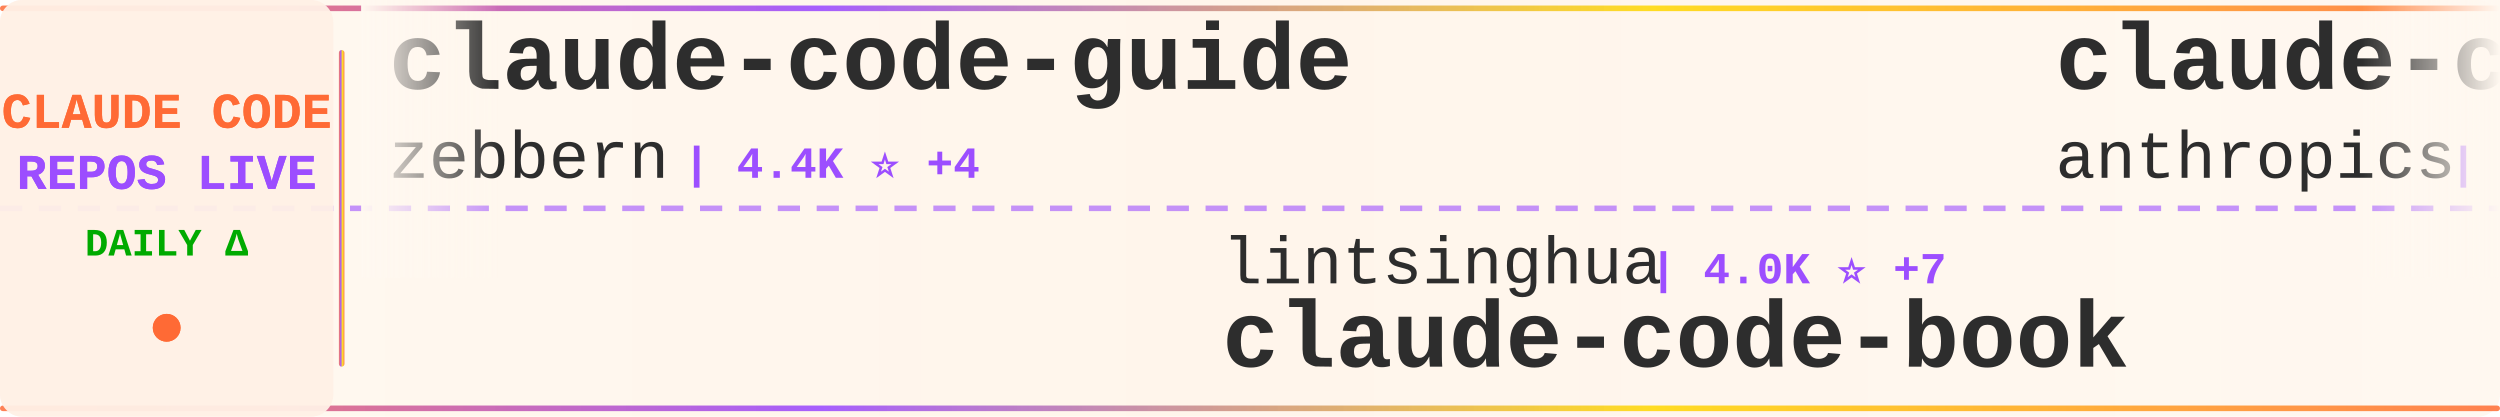
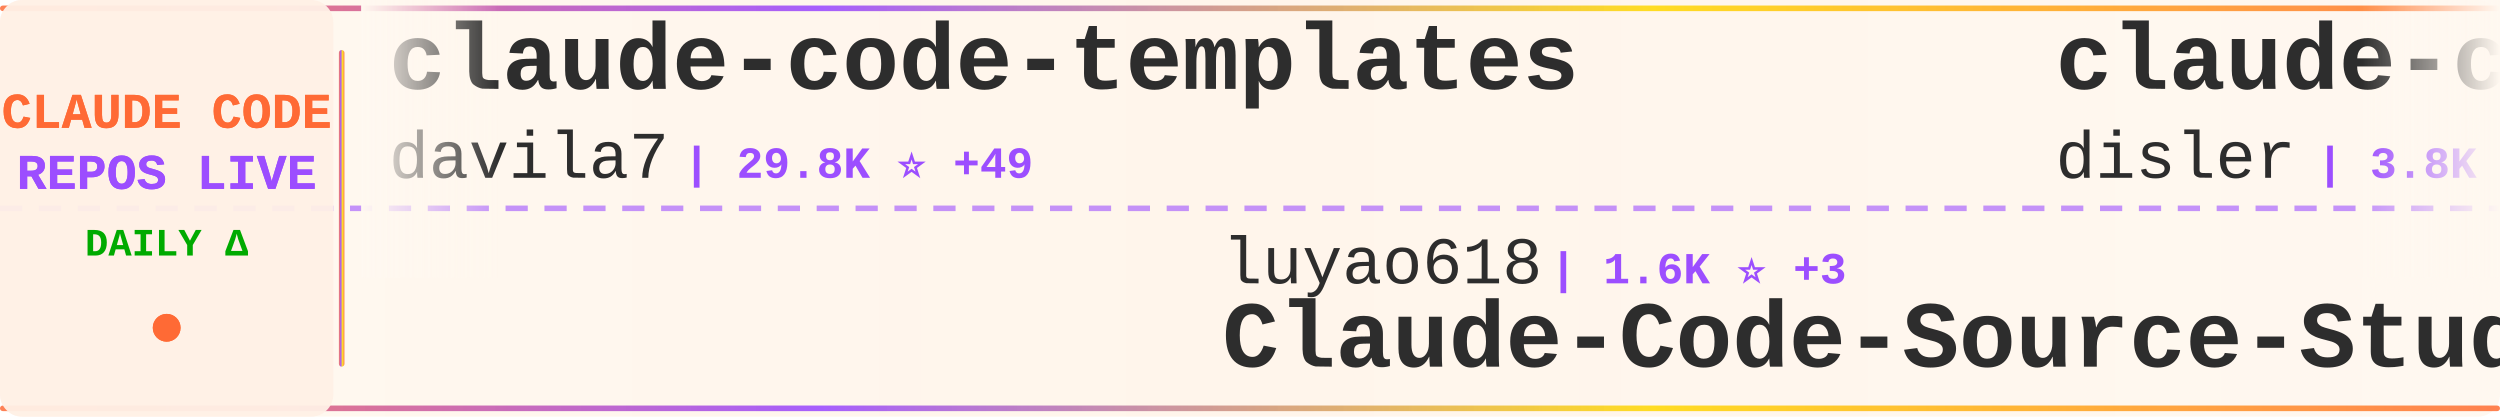
<svg xmlns="http://www.w3.org/2000/svg" width="900" height="150">
  <defs>
    <linearGradient id="tickerBg" x1="0%" y1="0%" x2="100%" y2="0%">
      <stop offset="0%" style="stop-color:#fff8f0;stop-opacity:0.98" />
      <stop offset="50%" style="stop-color:#fff5eb;stop-opacity:1" />
      <stop offset="100%" style="stop-color:#fff8f0;stop-opacity:0.98" />
    </linearGradient>
    <linearGradient id="borderGrad" x1="0%" y1="0%" x2="100%" y2="0%">
      <stop offset="0%" style="stop-color:#FF6B35;stop-opacity:0.85">
        <animate attributeName="stop-opacity" values="0.85;1;0.85" dur="2s" repeatCount="indefinite" />
      </stop>
      <stop offset="33%" style="stop-color:#9C4EFF;stop-opacity:0.9">
        <animate attributeName="stop-opacity" values="0.9;1;0.9" dur="2.2s" repeatCount="indefinite" />
      </stop>
      <stop offset="66%" style="stop-color:#FFD700;stop-opacity:0.85">
        <animate attributeName="stop-opacity" values="0.85;1;0.85" dur="1.8s" repeatCount="indefinite" />
      </stop>
      <stop offset="100%" style="stop-color:#FF6B35;stop-opacity:0.85">
        <animate attributeName="stop-opacity" values="0.85;1;0.85" dur="2s" repeatCount="indefinite" />
      </stop>
    </linearGradient>
    <filter id="textGlow">
      <feGaussianBlur stdDeviation="0.15" result="coloredBlur" />
      <feMerge>
        <feMergeNode in="coloredBlur" />
        <feMergeNode in="SourceGraphic" />
      </feMerge>
    </filter>
    <filter id="metricGlow">
      <feGaussianBlur stdDeviation="0.2" result="coloredBlur" />
      <feMerge>
        <feMergeNode in="coloredBlur" />
        <feMergeNode in="SourceGraphic" />
      </feMerge>
    </filter>
    <linearGradient id="leftFade" x1="0%" y1="0%" x2="100%" y2="0%">
      <stop offset="0%" style="stop-color:#fff8f0;stop-opacity:1" />
      <stop offset="100%" style="stop-color:#fff8f0;stop-opacity:0" />
    </linearGradient>
    <linearGradient id="rightFade" x1="0%" y1="0%" x2="100%" y2="0%">
      <stop offset="0%" style="stop-color:#fff8f0;stop-opacity:0" />
      <stop offset="100%" style="stop-color:#fff8f0;stop-opacity:1" />
    </linearGradient>
  </defs>
  <rect width="900" height="150" fill="url(#tickerBg)" rx="8" />
  <rect x="0" y="2" width="900" height="2" fill="url(#borderGrad)" rx="1" />
  <rect x="0" y="146" width="900" height="2" fill="url(#borderGrad)" rx="1" />
  <line x1="0" y1="75" x2="900" y2="75" stroke="#9C4EFF" stroke-width="2" stroke-dasharray="8 6" opacity="0.6" />
  <rect x="0" y="0" width="120" height="150" fill="#fff0e6" opacity="0.95" rx="8" />
  <text x="60" y="46" font-family="'Courier New', monospace" font-size="18" font-weight="bold" fill="#FF6B35" text-anchor="middle" filter="url(#textGlow)">
    CLAUDE CODE
  </text>
  <text x="60" y="68" font-family="'Courier New', monospace" font-size="18" font-weight="bold" fill="#9C4EFF" text-anchor="middle" filter="url(#textGlow)">
    REPOS LIVE
  </text>
  <text x="60" y="92" font-family="'Courier New', monospace" font-size="14" font-weight="bold" fill="#00aa00" text-anchor="middle">
    DAILY Δ
  </text>
  <circle cx="60" cy="118" r="5" fill="#FF6B35" filter="url(#metricGlow)">
    <animate attributeName="r" values="4;6;4" dur="1.5s" repeatCount="indefinite" />
    <animate attributeName="opacity" values="0.6;1;0.6" dur="1.5s" repeatCount="indefinite" />
  </circle>
  <rect x="122" y="18" width="2" height="114" fill="url(#borderGrad)" rx="1" />
  <clipPath id="tickerClip">
    <rect x="130" y="0" width="770" height="150" />
  </clipPath>
  <g clip-path="url(#tickerClip)">
    <g id="tickerItems">
      <animateTransform attributeName="transform" attributeType="XML" type="translate" from="0 0" to="-3000 0" dur="54s" repeatCount="indefinite" />
      <g transform="translate(0, 0)">
-         <text x="140" y="32" font-family="'Courier New', monospace" font-size="34" font-weight="bold" fill="#2d2d2d">claude-code-guide</text>
-         <text x="140" y="64" font-family="'Courier New', monospace" font-size="24" font-weight="normal" fill="#2d2d2d" opacity="1.0">zebbern</text>
-         <text x="246" y="64" font-family="'Courier New', monospace" font-size="16" font-weight="bold" fill="#9C4EFF"> | 4.4K ⭐ +4</text>
+         <text x="140" y="32" font-family="'Courier New', monospace" font-size="34" font-weight="bold" fill="#2d2d2d">claude-code-templates</text>
+         <text x="140" y="64" font-family="'Courier New', monospace" font-size="24" font-weight="normal" fill="#2d2d2d" opacity="1.0">davila7</text>
+         <text x="246" y="64" font-family="'Courier New', monospace" font-size="16" font-weight="bold" fill="#9C4EFF"> | 29.8K ⭐ +49</text>
      </g>
      <g transform="translate(300, 0)">
+         <text x="140" y="102" font-family="'Courier New', monospace" font-size="24" font-weight="normal" fill="#2d2d2d" opacity="1.0">luyao618</text>
+         <text x="258" y="102" font-family="'Courier New', monospace" font-size="16" font-weight="bold" fill="#9C4EFF"> | 1.6K ⭐ +3</text>
+         <text x="140" y="132" font-family="'Courier New', monospace" font-size="34" font-weight="bold" fill="#2d2d2d">Claude-Code-Source-Study</text>
+       </g>
+       <g transform="translate(600, 0)">
+         <text x="140" y="32" font-family="'Courier New', monospace" font-size="34" font-weight="bold" fill="#2d2d2d">claude-code-hooks-master...</text>
+         <text x="140" y="64" font-family="'Courier New', monospace" font-size="24" font-weight="normal" fill="#2d2d2d" opacity="1.0">disler</text>
+         <text x="234" y="64" font-family="'Courier New', monospace" font-size="16" font-weight="bold" fill="#9C4EFF"> | 3.8K ⭐ +3</text>
+       </g>
+       <g transform="translate(900, 0)">
+         <text x="140" y="102" font-family="'Courier New', monospace" font-size="24" font-weight="normal" fill="#2d2d2d" opacity="1.0">oboard</text>
+         <text x="234" y="102" font-family="'Courier New', monospace" font-size="16" font-weight="bold" fill="#9C4EFF"> | 3.3K ⭐ +2</text>
+         <text x="140" y="132" font-family="'Courier New', monospace" font-size="34" font-weight="bold" fill="#2d2d2d">claude-code-rev</text>
+       </g>
+       <g transform="translate(1200, 0)">
+         <text x="140" y="32" font-family="'Courier New', monospace" font-size="34" font-weight="bold" fill="#2d2d2d">claude-code-proxy</text>
+         <text x="140" y="64" font-family="'Courier New', monospace" font-size="24" font-weight="normal" fill="#2d2d2d" opacity="1.0">fuergaosi233</text>
+         <text x="306" y="64" font-family="'Courier New', monospace" font-size="16" font-weight="bold" fill="#9C4EFF"> | 2.7K ⭐ +1</text>
+       </g>
+       <g transform="translate(1500, 0)">
        <text x="140" y="102" font-family="'Courier New', monospace" font-size="24" font-weight="normal" fill="#2d2d2d" opacity="1.0">lintsinghua</text>
-         <text x="294" y="102" font-family="'Courier New', monospace" font-size="16" font-weight="bold" fill="#9C4EFF"> | 4.0K ⭐ +7</text>
+         <text x="294" y="102" font-family="'Courier New', monospace" font-size="16" font-weight="bold" fill="#9C4EFF"> | 4.0K ⭐ +4</text>
        <text x="140" y="132" font-family="'Courier New', monospace" font-size="34" font-weight="bold" fill="#2d2d2d">claude-code-book</text>
      </g>
-       <g transform="translate(600, 0)">
-         <text x="140" y="32" font-family="'Courier New', monospace" font-size="34" font-weight="bold" fill="#2d2d2d">claude-code-action</text>
-         <text x="140" y="64" font-family="'Courier New', monospace" font-size="24" font-weight="normal" fill="#2d2d2d" opacity="1.0">anthropics</text>
-         <text x="282" y="64" font-family="'Courier New', monospace" font-size="16" font-weight="bold" fill="#9C4EFF"> | 8.4K ⭐ +5</text>
-       </g>
-       <g transform="translate(900, 0)">
-         <text x="140" y="102" font-family="'Courier New', monospace" font-size="24" font-weight="normal" fill="#2d2d2d" opacity="1.0">RichardAtCT</text>
-         <text x="294" y="102" font-family="'Courier New', monospace" font-size="16" font-weight="bold" fill="#9C4EFF"> | 2.7K ⭐ +1</text>
-         <text x="140" y="132" font-family="'Courier New', monospace" font-size="34" font-weight="bold" fill="#2d2d2d">claude-code-telegram</text>
-       </g>
-       <g transform="translate(1200, 0)">
-         <text x="140" y="32" font-family="'Courier New', monospace" font-size="34" font-weight="bold" fill="#2d2d2d">Dive-into-Claude-Code</text>
-         <text x="140" y="64" font-family="'Courier New', monospace" font-size="24" font-weight="normal" fill="#2d2d2d" opacity="1.0">VILA-Lab</text>
-         <text x="258" y="64" font-family="'Courier New', monospace" font-size="16" font-weight="bold" fill="#9C4EFF"> | 2.0K ⭐ +7</text>
-       </g>
-       <g transform="translate(1500, 0)">
-         <text x="140" y="102" font-family="'Courier New', monospace" font-size="24" font-weight="normal" fill="#2d2d2d" opacity="1.0">ykdojo</text>
-         <text x="234" y="102" font-family="'Courier New', monospace" font-size="16" font-weight="bold" fill="#9C4EFF"> | 9.4K ⭐ +11</text>
-         <text x="140" y="132" font-family="'Courier New', monospace" font-size="34" font-weight="bold" fill="#2d2d2d">claude-code-tips</text>
-       </g>
      <g transform="translate(1800, 0)">
-         <text x="140" y="32" font-family="'Courier New', monospace" font-size="34" font-weight="bold" fill="#2d2d2d">Claude-Code</text>
-         <text x="140" y="64" font-family="'Courier New', monospace" font-size="24" font-weight="normal" fill="#2d2d2d" opacity="1.0">OrcaWhisper</text>
-         <text x="294" y="64" font-family="'Courier New', monospace" font-size="16" font-weight="bold" fill="#9C4EFF"> | 85 ⭐</text>
+         <text x="140" y="32" font-family="'Courier New', monospace" font-size="34" font-weight="bold" fill="#2d2d2d">claude-code-tips</text>
+         <text x="140" y="64" font-family="'Courier New', monospace" font-size="24" font-weight="normal" fill="#2d2d2d" opacity="1.0">ykdojo</text>
+         <text x="234" y="64" font-family="'Courier New', monospace" font-size="16" font-weight="bold" fill="#9C4EFF"> | 9.4K ⭐ +12</text>
      </g>
      <g transform="translate(2100, 0)">
-         <text x="140" y="102" font-family="'Courier New', monospace" font-size="24" font-weight="normal" fill="#2d2d2d" opacity="1.0">zstmfhy</text>
-         <text x="246" y="102" font-family="'Courier New', monospace" font-size="16" font-weight="bold" fill="#9C4EFF"> | 190 ⭐</text>
-         <text x="140" y="132" font-family="'Courier New', monospace" font-size="34" font-weight="bold" fill="#2d2d2d">Claude-code</text>
+         <text x="140" y="102" font-family="'Courier New', monospace" font-size="24" font-weight="normal" fill="#2d2d2d" opacity="1.0">asgeirtj</text>
+         <text x="258" y="102" font-family="'Courier New', monospace" font-size="16" font-weight="bold" fill="#9C4EFF"> | 59.1K ⭐ +218</text>
+         <text x="140" y="132" font-family="'Courier New', monospace" font-size="34" font-weight="bold" fill="#2d2d2d">system_prompts_leaks</text>
      </g>
      <g transform="translate(2400, 0)">
-         <text x="140" y="32" font-family="'Courier New', monospace" font-size="34" font-weight="bold" fill="#2d2d2d">claude-code-analysis</text>
-         <text x="140" y="64" font-family="'Courier New', monospace" font-size="24" font-weight="normal" fill="#2d2d2d" opacity="1.0">liuup</text>
-         <text x="222" y="64" font-family="'Courier New', monospace" font-size="16" font-weight="bold" fill="#9C4EFF"> | 3.6K ⭐ +11</text>
+         <text x="140" y="32" font-family="'Courier New', monospace" font-size="34" font-weight="bold" fill="#2d2d2d">claude-code-router</text>
+         <text x="140" y="64" font-family="'Courier New', monospace" font-size="24" font-weight="normal" fill="#2d2d2d" opacity="1.0">musistudio</text>
+         <text x="282" y="64" font-family="'Courier New', monospace" font-size="16" font-weight="bold" fill="#9C4EFF"> | 35.9K ⭐ +42</text>
      </g>
      <g transform="translate(2700, 0)">
-         <text x="140" y="102" font-family="'Courier New', monospace" font-size="24" font-weight="normal" fill="#2d2d2d" opacity="1.0">nicedreamzapp</text>
-         <text x="318" y="102" font-family="'Courier New', monospace" font-size="16" font-weight="bold" fill="#9C4EFF"> | 3.0K ⭐ +4</text>
-         <text x="140" y="132" font-family="'Courier New', monospace" font-size="34" font-weight="bold" fill="#2d2d2d">claude-code-local</text>
+         <text x="140" y="102" font-family="'Courier New', monospace" font-size="24" font-weight="normal" fill="#2d2d2d" opacity="1.0">OrcaWhisper</text>
+         <text x="294" y="102" font-family="'Courier New', monospace" font-size="16" font-weight="bold" fill="#9C4EFF"> | 85 ⭐</text>
+         <text x="140" y="132" font-family="'Courier New', monospace" font-size="34" font-weight="bold" fill="#2d2d2d">Claude-Code</text>
      </g>
      <g transform="translate(3000, 0)">
-         <text x="140" y="32" font-family="'Courier New', monospace" font-size="34" font-weight="bold" fill="#2d2d2d">claude-code-guide</text>
-         <text x="140" y="64" font-family="'Courier New', monospace" font-size="24" font-weight="normal" fill="#2d2d2d" opacity="1.0">zebbern</text>
-         <text x="246" y="64" font-family="'Courier New', monospace" font-size="16" font-weight="bold" fill="#9C4EFF"> | 4.4K ⭐ +4</text>
+         <text x="140" y="32" font-family="'Courier New', monospace" font-size="34" font-weight="bold" fill="#2d2d2d">claude-code-templates</text>
+         <text x="140" y="64" font-family="'Courier New', monospace" font-size="24" font-weight="normal" fill="#2d2d2d" opacity="1.0">davila7</text>
+         <text x="246" y="64" font-family="'Courier New', monospace" font-size="16" font-weight="bold" fill="#9C4EFF"> | 29.8K ⭐ +49</text>
      </g>
      <g transform="translate(3300, 0)">
-         <text x="140" y="102" font-family="'Courier New', monospace" font-size="24" font-weight="normal" fill="#2d2d2d" opacity="1.0">lintsinghua</text>
-         <text x="294" y="102" font-family="'Courier New', monospace" font-size="16" font-weight="bold" fill="#9C4EFF"> | 4.0K ⭐ +7</text>
-         <text x="140" y="132" font-family="'Courier New', monospace" font-size="34" font-weight="bold" fill="#2d2d2d">claude-code-book</text>
+         <text x="140" y="102" font-family="'Courier New', monospace" font-size="24" font-weight="normal" fill="#2d2d2d" opacity="1.0">luyao618</text>
+         <text x="258" y="102" font-family="'Courier New', monospace" font-size="16" font-weight="bold" fill="#9C4EFF"> | 1.6K ⭐ +3</text>
+         <text x="140" y="132" font-family="'Courier New', monospace" font-size="34" font-weight="bold" fill="#2d2d2d">Claude-Code-Source-Study</text>
      </g>
      <g transform="translate(3600, 0)">
-         <text x="140" y="32" font-family="'Courier New', monospace" font-size="34" font-weight="bold" fill="#2d2d2d">claude-code-action</text>
-         <text x="140" y="64" font-family="'Courier New', monospace" font-size="24" font-weight="normal" fill="#2d2d2d" opacity="1.0">anthropics</text>
-         <text x="282" y="64" font-family="'Courier New', monospace" font-size="16" font-weight="bold" fill="#9C4EFF"> | 8.4K ⭐ +5</text>
+         <text x="140" y="32" font-family="'Courier New', monospace" font-size="34" font-weight="bold" fill="#2d2d2d">claude-code-hooks-master...</text>
+         <text x="140" y="64" font-family="'Courier New', monospace" font-size="24" font-weight="normal" fill="#2d2d2d" opacity="1.0">disler</text>
+         <text x="234" y="64" font-family="'Courier New', monospace" font-size="16" font-weight="bold" fill="#9C4EFF"> | 3.8K ⭐ +3</text>
      </g>
      <g transform="translate(3900, 0)">
-         <text x="140" y="102" font-family="'Courier New', monospace" font-size="24" font-weight="normal" fill="#2d2d2d" opacity="1.0">RichardAtCT</text>
-         <text x="294" y="102" font-family="'Courier New', monospace" font-size="16" font-weight="bold" fill="#9C4EFF"> | 2.7K ⭐ +1</text>
-         <text x="140" y="132" font-family="'Courier New', monospace" font-size="34" font-weight="bold" fill="#2d2d2d">claude-code-telegram</text>
+         <text x="140" y="102" font-family="'Courier New', monospace" font-size="24" font-weight="normal" fill="#2d2d2d" opacity="1.0">oboard</text>
+         <text x="234" y="102" font-family="'Courier New', monospace" font-size="16" font-weight="bold" fill="#9C4EFF"> | 3.3K ⭐ +2</text>
+         <text x="140" y="132" font-family="'Courier New', monospace" font-size="34" font-weight="bold" fill="#2d2d2d">claude-code-rev</text>
      </g>
    </g>
  </g>
  <rect x="130" y="0" width="50" height="100" fill="url(#leftFade)" />
  <rect x="850" y="0" width="50" height="100" fill="url(#rightFade)" />
</svg>
